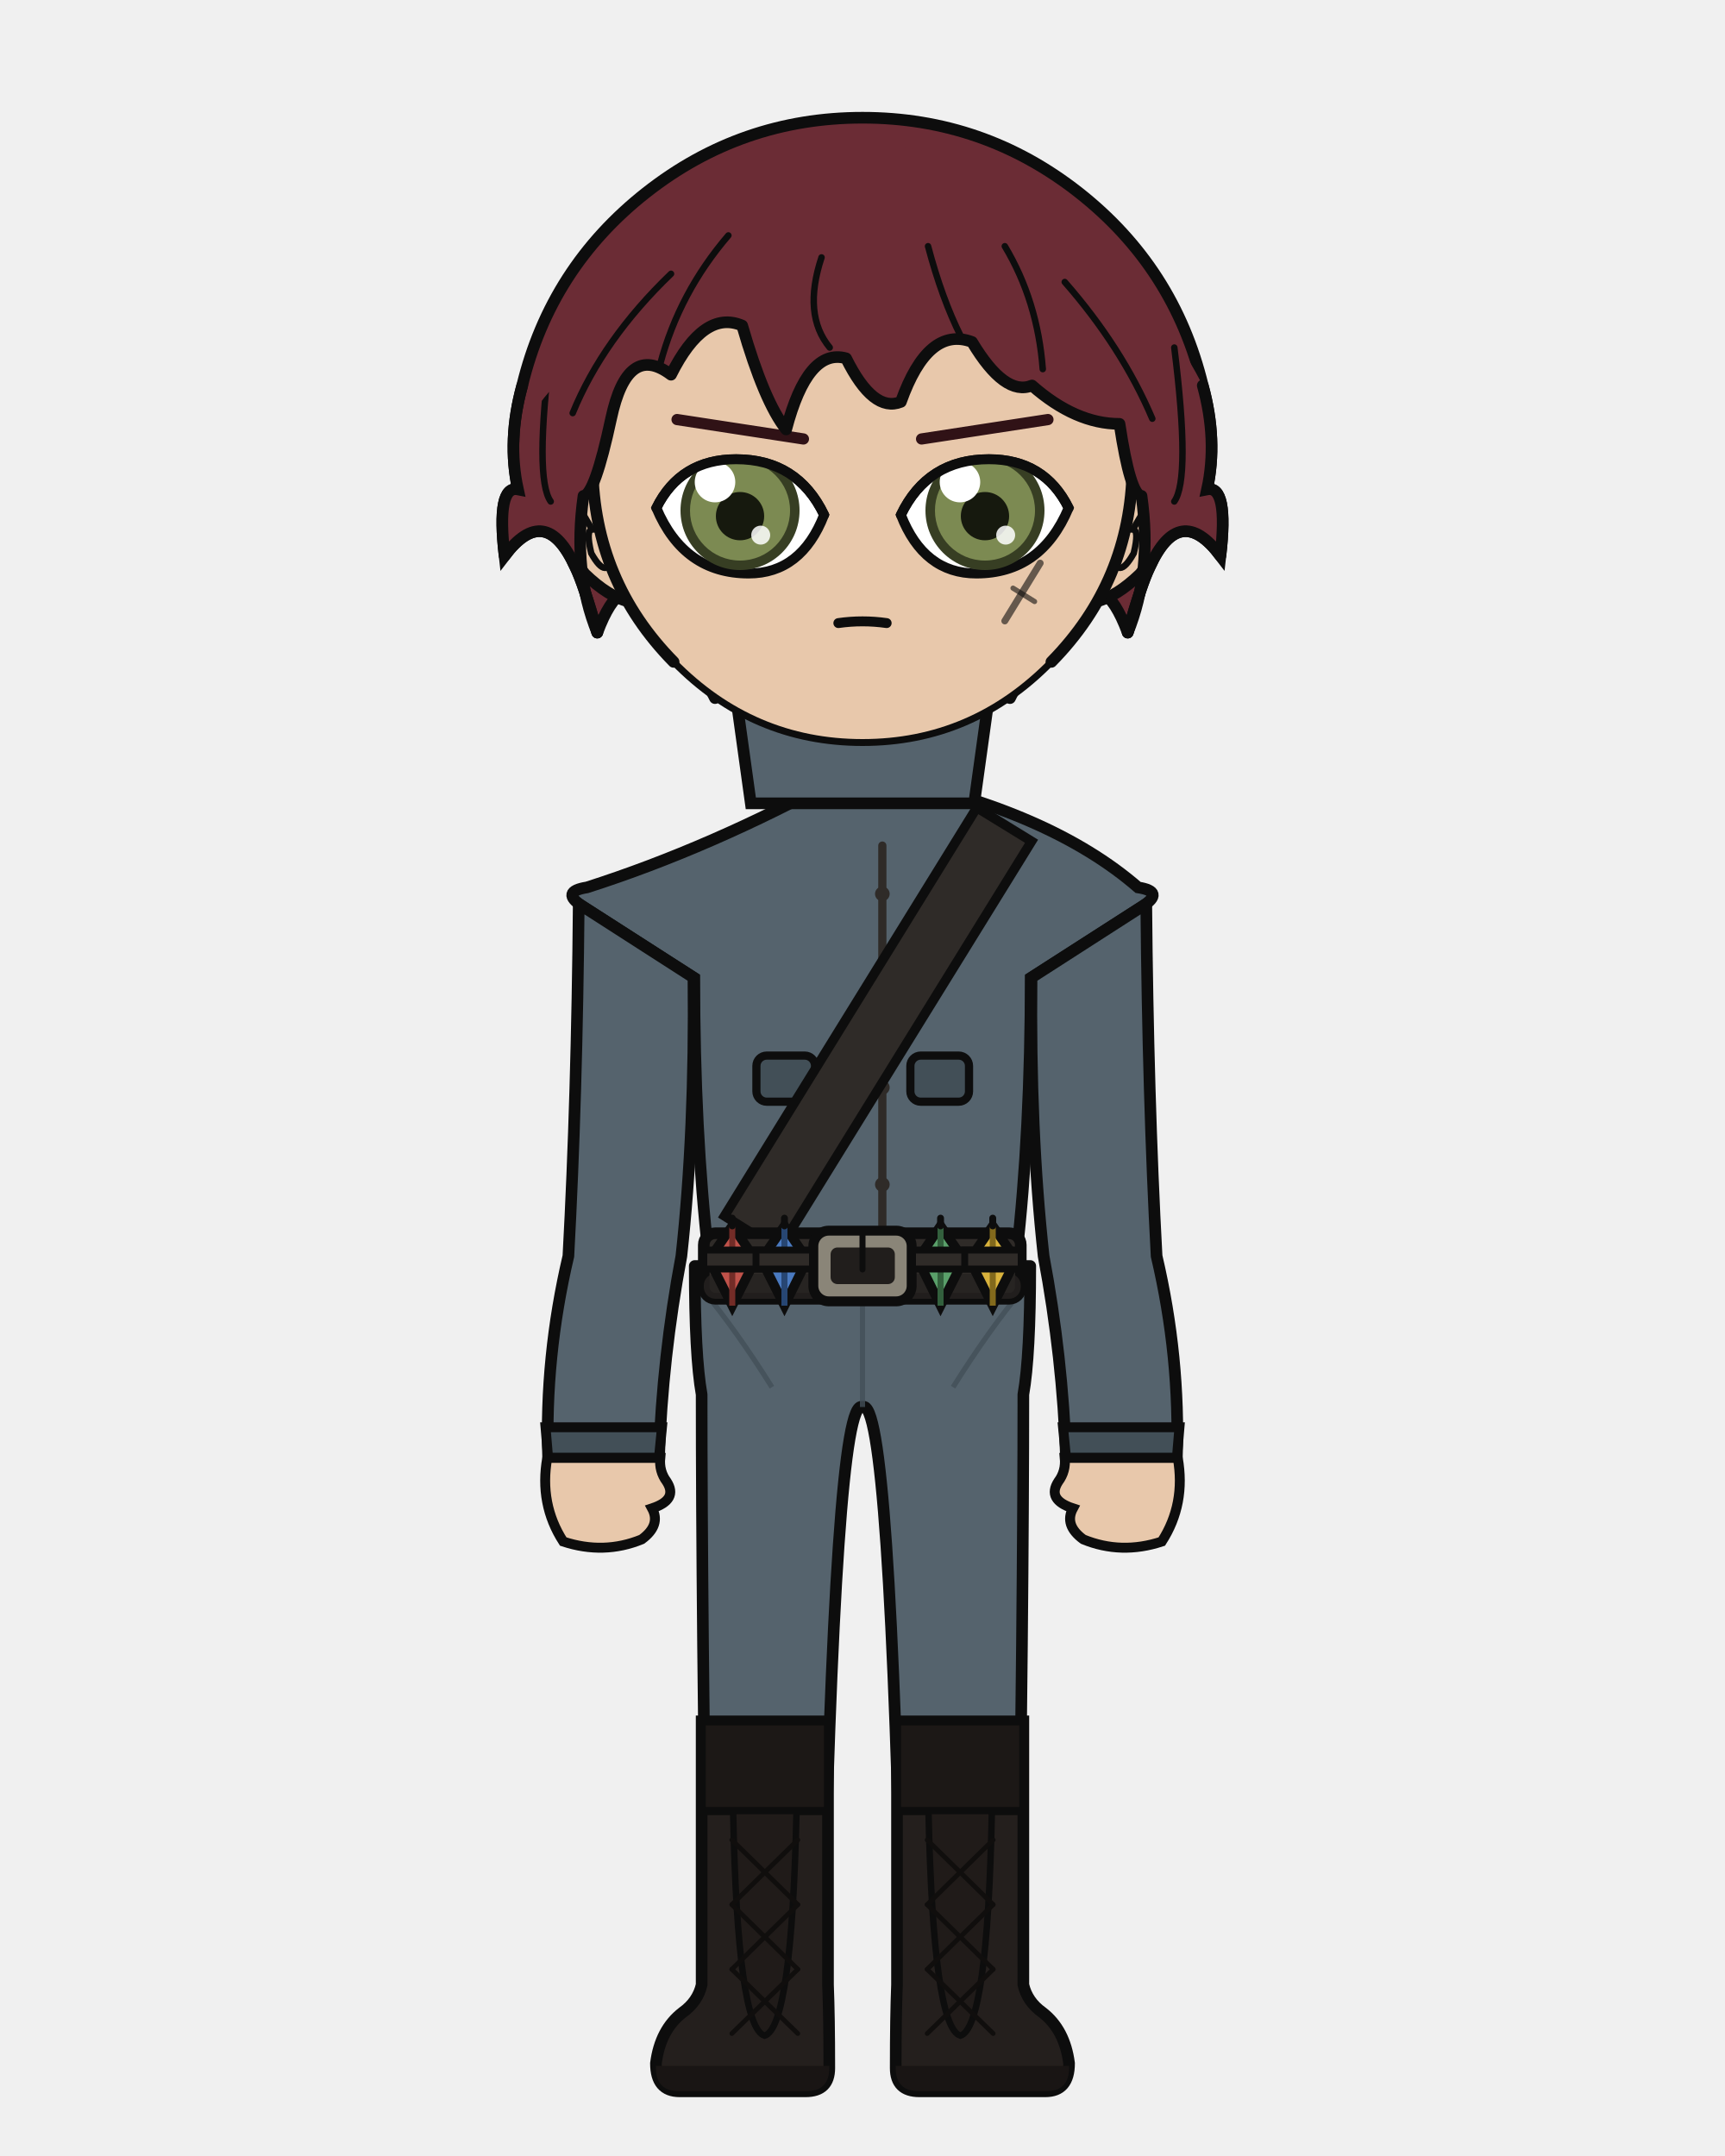
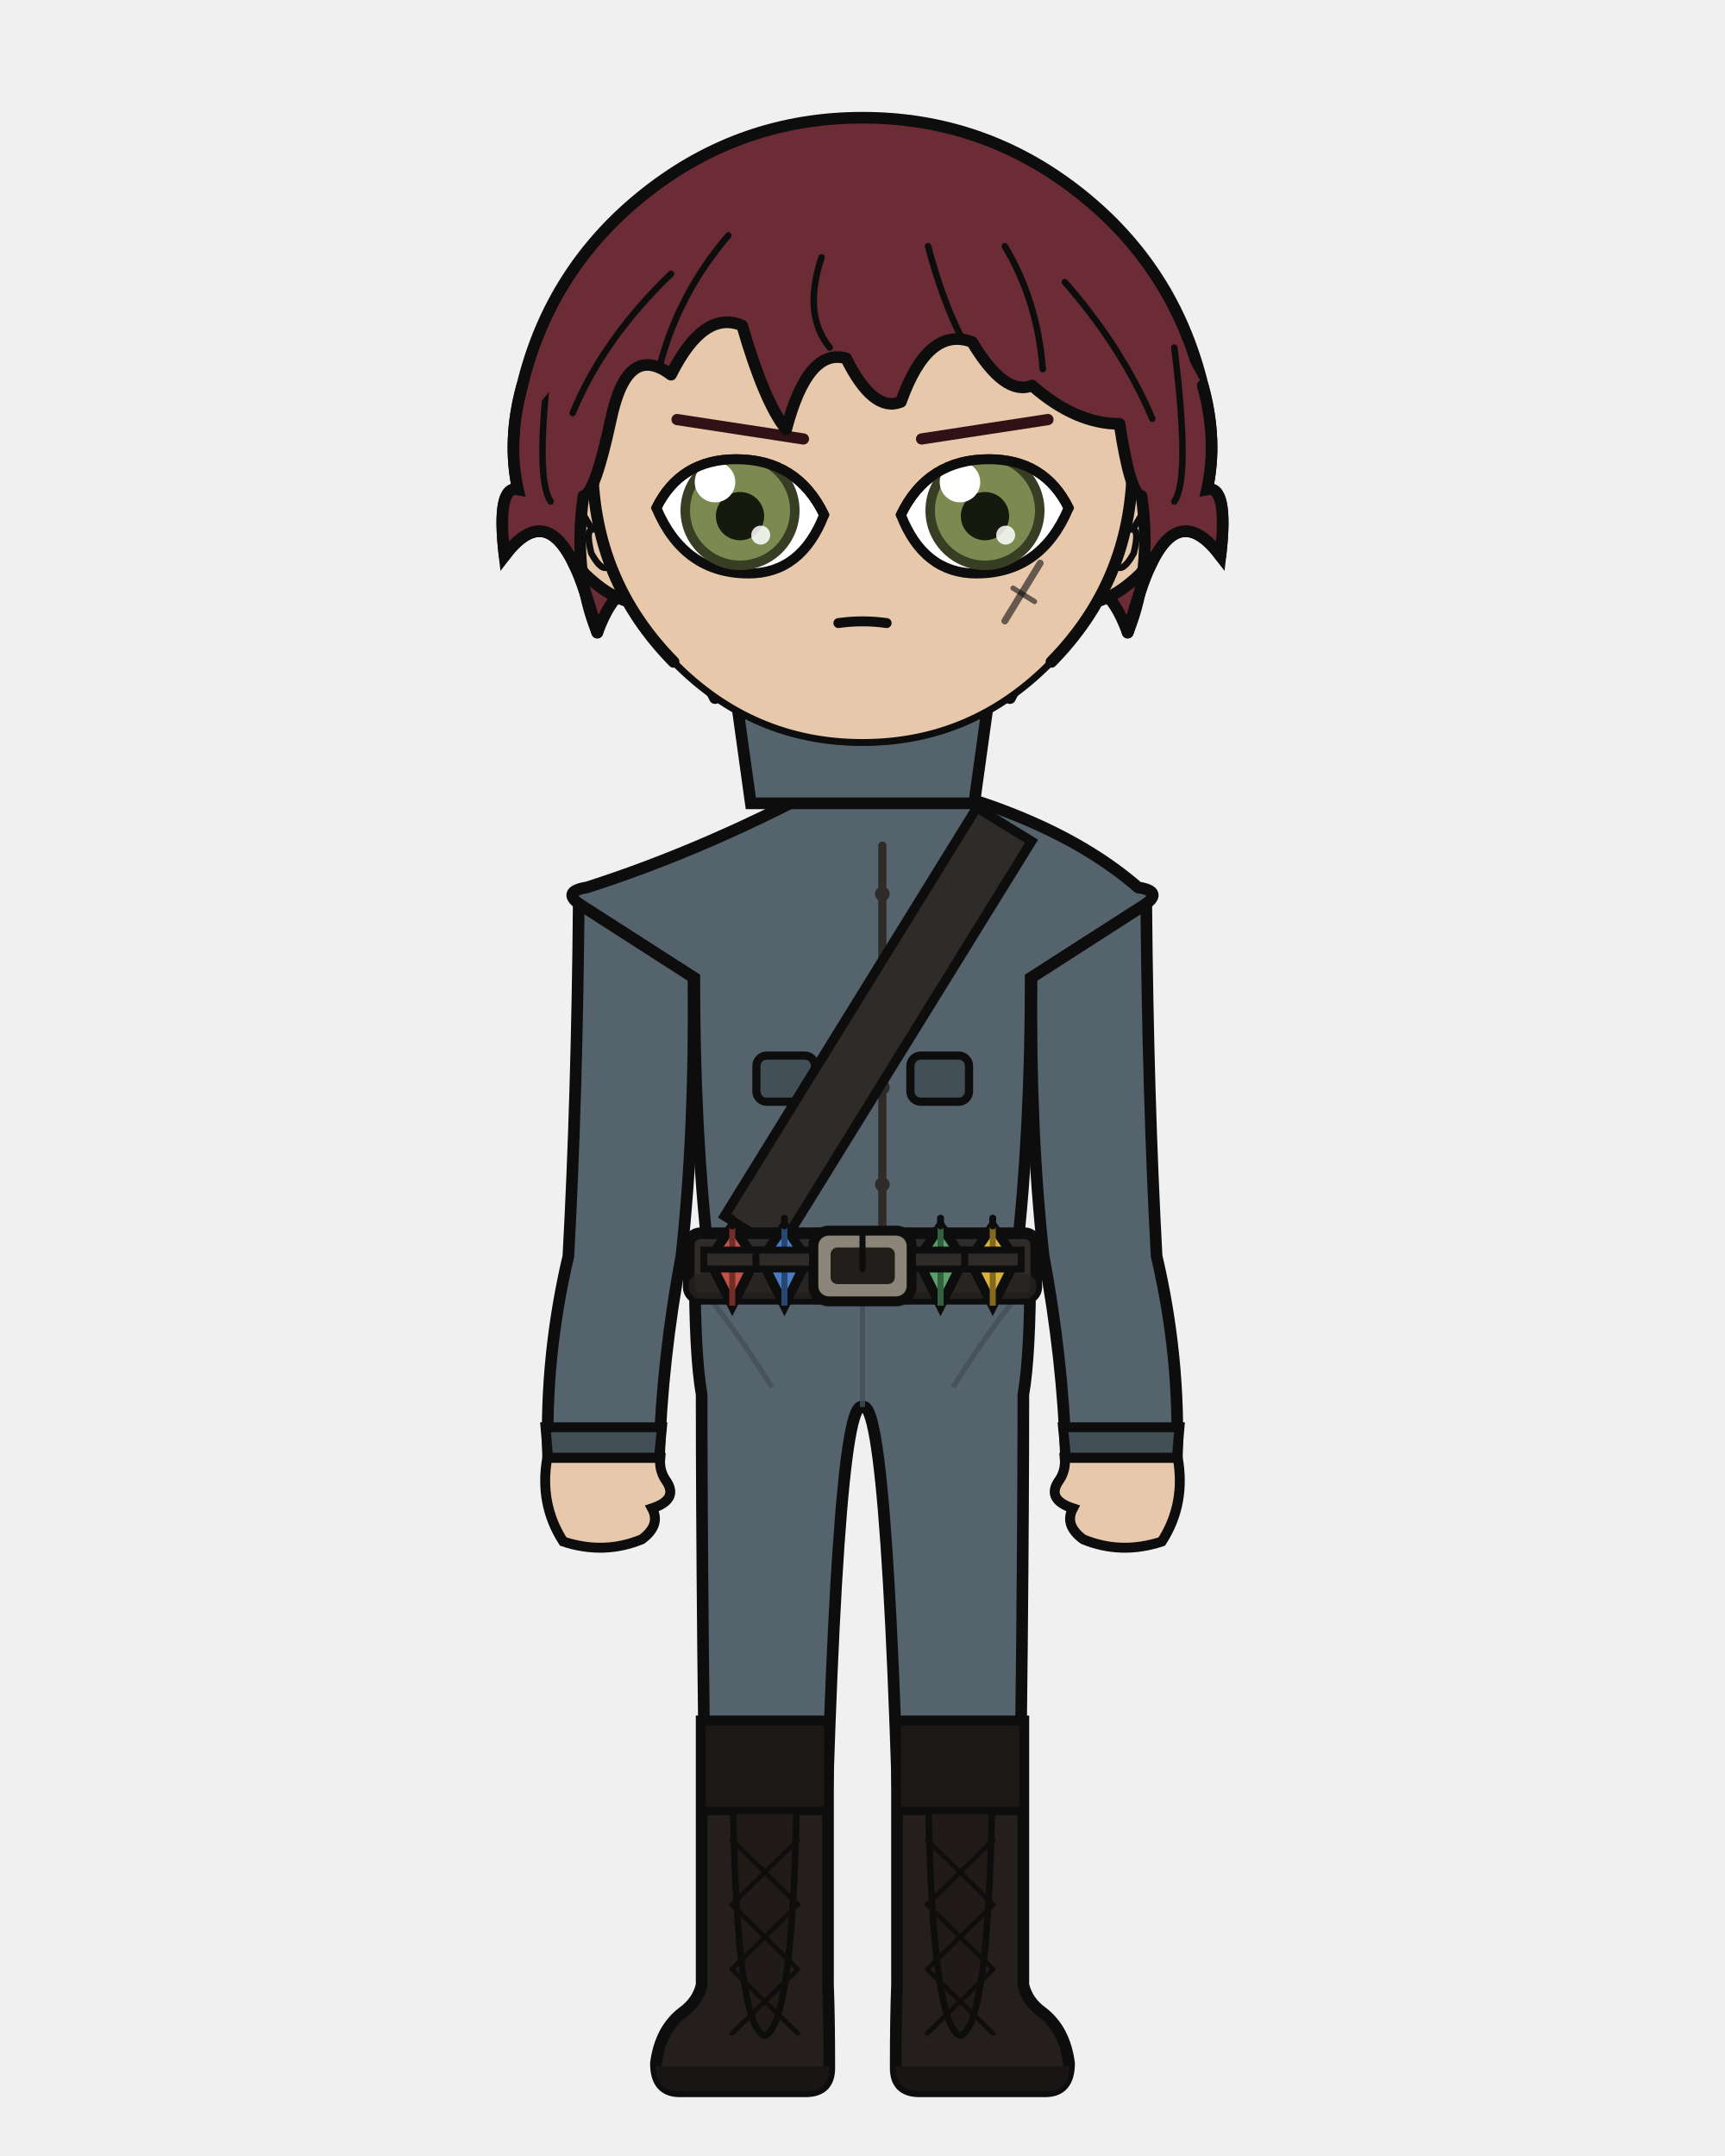
<svg xmlns="http://www.w3.org/2000/svg" width="400" height="500" viewBox="0 0 400 500">
  <defs>
    <clipPath id="hair-front">
      <path d="M 138.5 146.7 Q 132.8 132.7 135.3 115.0 Q 137.9 114.8 141.7 97.1 Q 145.5 79.3 155.6 86.9 Q 163.2 71.7 172.1 75.5 Q 177.2 93.2 182.3 99.6 Q 187.3 80.6 196.2 83.1 Q 202.5 95.8 208.9 93.2 Q 215.2 75.5 225.4 79.3 Q 233.0 92.0 239.3 89.4 Q 249.4 98.3 259.6 98.3 Q 262.1 114.8 264.7 115.0 Q 267.2 132.7 261.5 146.7 Q 264.7 135.3 266.6 131.5 Q 273.5 116.3 283.0 128.9 Q 284.9 112.5 279.9 113.5 Q 282.4 102.1 278.9 89.4 Q 266.6 65.7 246.3 49.7 Q 225.9 33.7 200.0 33.7 Q 174.1 33.7 153.7 49.7 Q 133.4 65.7 127.3 90.9 Q 117.6 102.1 120.1 113.5 Q 115.1 112.5 117.0 128.9 Q 126.5 116.3 133.4 131.5 Q 135.3 135.3 138.5 146.7 Z" />
    </clipPath>
  </defs>
  <path d="M 121.1 89.4 Q 127.7 62.1 149.8 44.7 Q 171.9 27.3 200.0 27.3 Q 228.1 27.3 250.2 44.7 Q 272.3 62.1 278.9 89.4 Q 282.4 102.1 279.9 113.5 Q 284.9 112.5 283.0 128.9 Q 273.5 116.3 266.6 131.5 Q 264.7 135.3 261.5 146.7 Q 255.8 131.5 249.4 140.3 Q 243.1 144.1 234.2 161.9 Q 219.0 144.1 200.0 148.0 Q 181.0 144.1 165.8 161.9 Q 156.9 144.1 150.6 140.3 Q 144.2 131.5 138.5 146.7 Q 135.3 135.3 133.4 131.5 Q 126.5 116.3 117.0 128.9 Q 115.1 112.5 120.1 113.5 Q 117.6 102.1 121.1 89.4 Z" fill="#6b2c35" />
  <path d="M 121.1 89.4 Q 127.7 62.1 149.8 44.7 Q 171.9 27.3 200.0 27.3 Q 228.1 27.3 250.2 44.7 Q 272.3 62.1 278.9 89.4 Q 282.4 102.1 279.9 113.5 Q 284.9 112.5 283.0 128.9 Q 273.5 116.3 266.6 131.5 Q 264.7 135.3 261.5 146.7 Q 255.8 131.5 249.4 140.3 Q 243.1 144.1 234.2 161.9 Q 219.0 144.1 200.0 148.0 Q 181.0 144.1 165.8 161.9 Q 156.9 144.1 150.6 140.3 Q 144.2 131.5 138.5 146.7 Q 135.3 135.3 133.4 131.5 Q 126.5 116.3 117.0 128.9 Q 115.1 112.5 120.1 113.5 Q 117.6 102.1 121.1 89.4 Z" fill="none" stroke="#0d0d0d" stroke-width="2.7" stroke-linecap="round" stroke-linejoin="round" />
  <rect x="182.3" y="162.3" width="35.5" height="37.3" rx="12.4" fill="#e8c8ab" />
  <line x1="182.3" y1="162.3" x2="182.3" y2="199.6" stroke="#0d0d0d" stroke-width="2.7" />
  <line x1="217.7" y1="162.3" x2="217.7" y2="199.6" stroke="#0d0d0d" stroke-width="2.7" />
  <path d="M 161.1 293.6 L 238.9 293.6 Q 238.9 314.4 237.3 323.4 Q 237.3 371.3 236.0 460.3 L 209.3 460.3 Q 206.4 323.4 200.0 326.3 Q 193.6 323.4 190.7 460.3 L 164.0 460.3 Q 162.7 371.3 162.7 323.4 Q 161.1 314.4 161.1 293.6 Z" fill="#55636d" stroke="#0d0d0d" stroke-width="2.7" stroke-linejoin="round" />
  <line x1="200.0" y1="297.5" x2="200.0" y2="326.3" stroke="#424f57" stroke-width="1.2" opacity="0.8" />
  <path d="M 162.7 298.8 Q 170.8 308.6 179.0 321.7" fill="none" stroke="#424f57" stroke-width="1.2" opacity="0.8" />
  <path d="M 237.3 298.8 Q 229.2 308.6 221.0 321.7" fill="none" stroke="#424f57" stroke-width="1.2" opacity="0.8" />
  <path d="M 192.0 399.2 L 192.0 460.3 Q 192.3 467.7 192.3 479.6 Q 192.3 485.0 186.8 485.0 L 157.6 485.0 Q 152.1 485.0 152.1 478.5 Q 153.1 470.7 158.3 466.7 Q 161.8 464.2 162.7 460.3 L 162.7 399.2 Z" fill="#241f1d" stroke="#0d0d0d" stroke-width="2.7" />
  <path d="M 192.3 479.1 L 152.1 479.1 L 152.1 479.6 Q 152.1 485.0 157.6 485.0 L 186.8 485.0 Q 192.3 485.0 192.3 479.6 Z" fill="#191514" />
  <rect x="162.7" y="399.2" width="29.3" height="20.8" fill="#1c1816" stroke="#0d0d0d" stroke-width="1.9" />
  <path d="M 170.0 420.0 L 184.7 420.0 Q 183.6 470.2 177.3 472.1 Q 171.0 470.2 170.0 420.0 Z" fill="#201b19" stroke="#0d0d0d" stroke-width="1.5" />
  <line x1="185.0" y1="426.7" x2="169.7" y2="441.7" stroke="#100e0d" stroke-width="1.1" stroke-linecap="round" />
  <line x1="169.7" y1="426.7" x2="185.0" y2="441.7" stroke="#100e0d" stroke-width="1.1" stroke-linecap="round" />
  <line x1="185.0" y1="441.7" x2="169.7" y2="456.7" stroke="#100e0d" stroke-width="1.1" stroke-linecap="round" />
  <line x1="169.7" y1="441.7" x2="185.0" y2="456.7" stroke="#100e0d" stroke-width="1.1" stroke-linecap="round" />
  <line x1="185.0" y1="456.7" x2="169.7" y2="471.6" stroke="#100e0d" stroke-width="1.1" stroke-linecap="round" />
  <line x1="169.7" y1="456.7" x2="185.0" y2="471.6" stroke="#100e0d" stroke-width="1.1" stroke-linecap="round" />
  <path d="M 208.0 399.2 L 208.0 460.3 Q 207.7 467.7 207.7 479.6 Q 207.7 485.0 213.2 485.0 L 242.4 485.0 Q 247.9 485.0 247.9 478.5 Q 246.9 470.7 241.7 466.7 Q 238.2 464.2 237.3 460.3 L 237.3 399.2 Z" fill="#241f1d" stroke="#0d0d0d" stroke-width="2.7" />
  <path d="M 207.7 479.1 L 247.9 479.1 L 247.9 479.6 Q 247.9 485.0 242.4 485.0 L 213.2 485.0 Q 207.7 485.0 207.7 479.6 Z" fill="#191514" />
  <rect x="208.0" y="399.2" width="29.3" height="20.8" fill="#1c1816" stroke="#0d0d0d" stroke-width="1.9" />
  <path d="M 215.3 420.0 L 230.0 420.0 Q 229.0 470.2 222.7 472.1 Q 216.4 470.2 215.3 420.0 Z" fill="#201b19" stroke="#0d0d0d" stroke-width="1.5" />
  <line x1="230.3" y1="426.7" x2="215.0" y2="441.7" stroke="#100e0d" stroke-width="1.1" stroke-linecap="round" />
  <line x1="215.0" y1="426.7" x2="230.3" y2="441.7" stroke="#100e0d" stroke-width="1.1" stroke-linecap="round" />
  <line x1="230.3" y1="441.7" x2="215.0" y2="456.7" stroke="#100e0d" stroke-width="1.1" stroke-linecap="round" />
  <line x1="215.0" y1="441.7" x2="230.3" y2="456.7" stroke="#100e0d" stroke-width="1.1" stroke-linecap="round" />
  <line x1="230.3" y1="456.7" x2="215.0" y2="471.6" stroke="#100e0d" stroke-width="1.1" stroke-linecap="round" />
  <line x1="215.0" y1="456.7" x2="230.3" y2="471.6" stroke="#100e0d" stroke-width="1.1" stroke-linecap="round" />
  <path d="M 195.0 180.1 Q 164.9 196.6 136.1 205.8 Q 129.8 206.8 135.1 210.2 L 161.0 226.8 Q 161.0 262.3 164.3 291.3 Q 164.0 292.5 164.0 293.6 L 236.0 293.6 Q 236.0 292.5 235.7 291.3 Q 239.0 262.3 239.0 226.8 L 264.9 210.2 Q 270.2 206.8 263.9 205.8 Q 243.5 188.1 205.0 180.1 L 200.0 185.1 Z" fill="#55636d" stroke="#0d0d0d" stroke-width="2.7" />
  <path d="M 204.6 196.1 L 204.6 286.0" fill="none" stroke="#2f2b28" stroke-width="1.9" stroke-linecap="round" />
  <circle cx="204.6" cy="207.3" r="1.7" fill="#2f2b28" />
  <circle cx="204.6" cy="229.8" r="1.7" fill="#2f2b28" />
  <circle cx="204.6" cy="252.2" r="1.7" fill="#2f2b28" />
  <circle cx="204.6" cy="274.7" r="1.7" fill="#2f2b28" />
  <rect x="175.4" y="244.8" width="13.6" height="10.7" rx="2.4" fill="#424f57" stroke="#0d0d0d" stroke-width="1.9" />
  <rect x="211.1" y="244.8" width="13.6" height="10.7" rx="2.4" fill="#424f57" stroke="#0d0d0d" stroke-width="1.9" />
  <path d="M 226.5 187.3 L 168.0 282.0 L 180.6 289.9 L 239.2 195.1 Z" fill="#2f2b28" stroke="#0d0d0d" stroke-width="2.2" />
-   <rect x="163.2" y="286.0" width="73.5" height="15.2" rx="2.7" fill="#2f2b28" stroke="#0d0d0d" stroke-width="2.7" />
-   <rect x="163.2" y="295.4" width="73.5" height="5.8" rx="2.7" fill="#262220" opacity="0.8" />
+   <rect x="159.7" y="286.0" width="80.6" height="15.2" rx="2.7" fill="#2f2b28" stroke="#0d0d0d" stroke-width="2.7" />
+   <rect x="159.7" y="295.4" width="80.6" height="5.8" rx="2.7" fill="#262220" opacity="0.8" />
  <rect x="188.6" y="285.4" width="22.8" height="16.4" rx="3.6" fill="#8a8578" stroke="#0d0d0d" stroke-width="2.3" />
  <rect x="192.6" y="289.3" width="14.9" height="8.5" rx="1.6" fill="#211e1c" />
  <line x1="200.0" y1="285.4" x2="200.0" y2="294.4" stroke="#0d0d0d" stroke-width="1.4" stroke-linecap="round" />
  <rect x="216.0" y="287.2" width="3.3" height="12.8" rx="1.0" fill="#211e1c" stroke="#0d0d0d" stroke-width="1.5" />
  <path d="M 169.8 284.3 L 175.2 292.1 L 169.8 302.8 L 164.4 292.1 Z" fill="#c0524a" stroke="#0d0d0d" stroke-width="2.2" />
  <line x1="169.8" y1="284.3" x2="169.8" y2="302.8" stroke="#732c27" stroke-width="1.4" />
  <line x1="169.8" y1="282.5" x2="169.8" y2="284.3" stroke="#0d0d0d" stroke-width="1.6" stroke-linecap="round" />
  <rect x="163.2" y="289.9" width="13.1" height="4.4" fill="#2f2b28" stroke="#0d0d0d" stroke-width="1.6" />
  <path d="M 181.9 284.3 L 187.2 292.1 L 181.9 302.8 L 176.5 292.1 Z" fill="#4a7ac0" stroke="#0d0d0d" stroke-width="2.2" />
  <line x1="181.9" y1="284.3" x2="181.9" y2="302.8" stroke="#274673" stroke-width="1.4" />
  <line x1="181.9" y1="282.5" x2="181.9" y2="284.3" stroke="#0d0d0d" stroke-width="1.6" stroke-linecap="round" />
  <rect x="175.3" y="289.9" width="13.1" height="4.4" fill="#2f2b28" stroke="#0d0d0d" stroke-width="1.6" />
  <path d="M 218.1 284.3 L 223.5 292.1 L 218.1 302.8 L 212.8 292.1 Z" fill="#5aa06a" stroke="#0d0d0d" stroke-width="2.2" />
  <line x1="218.1" y1="284.3" x2="218.1" y2="302.8" stroke="#33603d" stroke-width="1.4" />
  <line x1="218.1" y1="282.5" x2="218.1" y2="284.3" stroke="#0d0d0d" stroke-width="1.6" stroke-linecap="round" />
  <rect x="211.6" y="289.9" width="13.1" height="4.4" fill="#2f2b28" stroke="#0d0d0d" stroke-width="1.6" />
  <path d="M 230.2 284.3 L 235.6 292.1 L 230.2 302.8 L 224.8 292.1 Z" fill="#d9b23c" stroke="#0d0d0d" stroke-width="2.2" />
  <line x1="230.2" y1="284.3" x2="230.2" y2="302.8" stroke="#82691c" stroke-width="1.4" />
  <line x1="230.2" y1="282.5" x2="230.2" y2="284.3" stroke="#0d0d0d" stroke-width="1.6" stroke-linecap="round" />
  <rect x="223.7" y="289.9" width="13.1" height="4.4" fill="#2f2b28" stroke="#0d0d0d" stroke-width="1.6" />
  <path d="M 160.8 226.7 L 134.2 209.6 Q 133.8 254.5 131.8 291.3 Q 126.3 314.7 127.1 338.1 L 152.8 338.1 Q 153.6 314.7 158.0 291.3 Q 161.2 262.2 160.8 226.7 Z" fill="#55636d" stroke="#0d0d0d" stroke-width="2.7" />
  <path d="M 126.5 331.0 L 153.5 331.0 L 152.8 338.1 L 127.1 338.1 Z" fill="#424f57" stroke="#0d0d0d" stroke-width="2.3" />
  <path d="M 126.9 338.1 Q 125.0 348.8 130.6 357.5 Q 140.0 360.6 148.8 357.0 Q 153.3 353.7 151.2 349.8 Q 157.3 347.8 154.6 343.6 Q 152.8 341.2 153.1 338.1 Z" fill="#e8c8ab" stroke="#0d0d0d" stroke-width="2.3" />
  <path d="M 239.2 226.7 L 265.8 209.6 Q 266.2 254.5 268.2 291.3 Q 273.7 314.7 272.9 338.1 L 247.2 338.1 Q 246.4 314.7 242.0 291.3 Q 238.8 262.2 239.2 226.7 Z" fill="#55636d" stroke="#0d0d0d" stroke-width="2.7" />
  <path d="M 246.5 331.0 L 273.5 331.0 L 272.9 338.1 L 247.2 338.1 Z" fill="#424f57" stroke="#0d0d0d" stroke-width="2.3" />
  <path d="M 273.1 338.1 Q 275.0 348.8 269.4 357.5 Q 260.0 360.6 251.2 357.0 Q 246.7 353.7 248.8 349.8 Q 242.7 347.8 245.4 343.6 Q 247.2 341.2 246.9 338.1 Z" fill="#e8c8ab" stroke="#0d0d0d" stroke-width="2.3" />
  <path d="M 169.8 155.3 L 230.2 155.3 L 225.9 186.3 L 174.1 186.3 Z" fill="#55636d" stroke="#0d0d0d" stroke-width="2.7" />
  <path d="M 200.0 155.3 L 200.0 172.3" fill="none" stroke="#0d0d0d" stroke-width="1.9" />
  <path d="M 137.4 110.4 Q 133.8 110.6 131.5 114.3 Q 129.5 118.3 130.8 124.9 Q 132.8 129.6 135.6 133.1 Q 141.1 138.4 145.8 139.5 Z" fill="#e8c8ab" />
  <path d="M 137.4 110.4 Q 133.8 110.6 131.5 114.3 Q 129.5 118.3 130.8 124.9 Q 132.8 129.6 135.6 133.1 Q 141.1 138.4 145.8 139.5" fill="none" stroke="#0d0d0d" stroke-width="2.7" stroke-linecap="round" />
  <path d="M 132.7 122.1 Q 132.0 118.9 132.5 117.8 Q 133.2 117.0 134.4 117.9 Q 135.8 120.2 137.3 122.8 Q 135.8 122.9 137.1 128.3 Q 139.0 131.7 140.3 131.7" fill="none" stroke="#0d0d0d" stroke-width="1.5" stroke-linecap="round" />
  <path d="M 262.6 110.4 Q 266.2 110.6 268.5 114.3 Q 270.5 118.3 269.2 124.9 Q 267.2 129.6 264.4 133.1 Q 258.9 138.4 254.2 139.5 Z" fill="#e8c8ab" />
  <path d="M 262.6 110.4 Q 266.2 110.6 268.5 114.3 Q 270.5 118.3 269.2 124.9 Q 267.2 129.6 264.4 133.1 Q 258.9 138.4 254.2 139.5" fill="none" stroke="#0d0d0d" stroke-width="2.7" stroke-linecap="round" />
  <path d="M 267.3 122.1 Q 268.0 118.9 267.5 117.8 Q 266.8 117.0 265.6 117.9 Q 264.2 120.2 262.7 122.8 Q 264.2 122.9 262.9 128.3 Q 261.0 131.7 259.7 131.7" fill="none" stroke="#0d0d0d" stroke-width="1.5" stroke-linecap="round" />
  <path d="M 200.0 45.1 Q 226.0 45.1 244.4 63.6 Q 262.8 82.2 262.6 108.5 Q 262.2 134.8 243.8 153.5 Q 225.5 172.2 200.0 172.2 Q 174.5 172.2 156.2 153.5 Q 137.8 134.8 137.4 108.5 Q 137.2 82.2 155.6 63.6 Q 174.0 45.1 200.0 45.1 Z" fill="#e8c8ab" />
  <path d="M 156.2 153.5 Q 137.8 134.8 137.4 108.5 Q 137.2 82.2 155.6 63.6 Q 174.0 45.1 200.0 45.1 Q 226.0 45.1 244.4 63.6 Q 262.8 82.2 262.6 108.5 Q 262.2 134.8 243.8 153.5" fill="none" stroke="#0d0d0d" stroke-width="2.7" stroke-linecap="round" />
  <path d="M 243.8 153.5 Q 225.5 172.2 200.0 172.2 Q 174.5 172.2 156.2 153.5" fill="none" stroke="#0d0d0d" stroke-width="1.6" stroke-linecap="round" />
  <line x1="186.3" y1="101.8" x2="157.0" y2="97.3" stroke="#301216" stroke-width="2.6" stroke-linecap="round" />
  <defs>
    <clipPath id="eye-l">
      <path d="M 191.1 119.4 Q 184.9 106.5 170.7 106.5 Q 157.8 106.5 152.2 117.8 Q 158.6 133.0 173.6 133.0 Q 185.8 133.0 191.1 119.4 Z" />
    </clipPath>
  </defs>
  <path d="M 191.1 119.4 Q 184.9 106.5 170.7 106.5 Q 157.8 106.5 152.2 117.8 Q 158.6 133.0 173.6 133.0 Q 185.8 133.0 191.1 119.4 Z" fill="white" stroke="#0d0d0d" stroke-width="2.3" />
  <g clip-path="url(#eye-l)">
    <circle cx="171.6" cy="118.4" r="13.8" fill="#373e23" />
    <circle cx="171.6" cy="118.4" r="11.6" fill="#7c8a52" />
    <circle cx="171.6" cy="119.7" r="5.6" fill="#16190e" />
    <circle cx="165.8" cy="111.8" r="4.7" fill="white" />
    <circle cx="176.4" cy="124.1" r="2.2" fill="white" opacity="0.85" />
  </g>
  <path d="M 191.1 119.4 Q 184.9 106.5 170.7 106.5 Q 157.8 106.5 152.2 117.8" fill="none" stroke="#0d0d0d" stroke-width="2.3" stroke-linecap="round" />
  <line x1="213.7" y1="101.8" x2="243.0" y2="97.3" stroke="#301216" stroke-width="2.6" stroke-linecap="round" />
  <defs>
    <clipPath id="eye-r">
      <path d="M 208.9 119.4 Q 215.1 106.5 229.3 106.5 Q 242.2 106.5 247.8 117.8 Q 241.4 133.0 226.4 133.0 Q 214.2 133.0 208.9 119.4 Z" />
    </clipPath>
  </defs>
  <path d="M 208.9 119.4 Q 215.1 106.5 229.3 106.5 Q 242.2 106.5 247.8 117.8 Q 241.4 133.0 226.4 133.0 Q 214.2 133.0 208.9 119.4 Z" fill="white" stroke="#0d0d0d" stroke-width="2.3" />
  <g clip-path="url(#eye-r)">
    <circle cx="228.4" cy="118.4" r="13.8" fill="#373e23" />
    <circle cx="228.4" cy="118.4" r="11.6" fill="#7c8a52" />
    <circle cx="228.4" cy="119.7" r="5.6" fill="#16190e" />
    <circle cx="222.6" cy="111.8" r="4.7" fill="white" />
    <circle cx="233.2" cy="124.1" r="2.2" fill="white" opacity="0.85" />
  </g>
  <path d="M 208.9 119.4 Q 215.1 106.5 229.3 106.5 Q 242.2 106.5 247.8 117.8" fill="none" stroke="#0d0d0d" stroke-width="2.3" stroke-linecap="round" />
  <path d="M 194.4 144.5 Q 200.0 143.7 205.6 144.5" fill="none" stroke="#0d0d0d" stroke-width="2.3" stroke-linecap="round" />
  <line x1="233.0" y1="144.0" x2="241.2" y2="130.6" stroke="#0d0d0d" stroke-width="1.6" stroke-linecap="round" opacity="0.6" />
  <line x1="234.9" y1="136.4" x2="239.9" y2="139.5" stroke="#0d0d0d" stroke-width="1.2" stroke-linecap="round" opacity="0.6" />
  <path d="M 138.5 146.7 Q 132.8 132.7 135.3 115.0 Q 137.9 114.8 141.7 97.1 Q 145.5 79.3 155.6 86.9 Q 163.2 71.7 172.1 75.5 Q 177.2 93.2 182.3 99.6 Q 187.3 80.6 196.2 83.1 Q 202.5 95.8 208.9 93.2 Q 215.2 75.5 225.4 79.3 Q 233.0 92.0 239.3 89.4 Q 249.4 98.3 259.6 98.3 Q 262.1 114.8 264.7 115.0 Q 267.2 132.7 261.5 146.7 Q 264.7 135.3 266.6 131.5 Q 273.5 116.3 283.0 128.9 Q 284.9 112.5 279.9 113.5 Q 282.4 102.1 278.9 89.4 Q 266.6 65.7 246.3 49.7 Q 225.9 33.7 200.0 33.7 Q 174.1 33.7 153.7 49.7 Q 133.4 65.7 127.3 90.9 Q 117.6 102.1 120.1 113.5 Q 115.1 112.5 117.0 128.9 Q 126.5 116.3 133.4 131.5 Q 135.3 135.3 138.5 146.7 Z" fill="#6b2c35" />
  <path d="M 138.5 146.7 Q 132.8 132.7 135.3 115.0 Q 137.9 114.8 141.7 97.1 Q 145.5 79.3 155.6 86.9 Q 163.2 71.7 172.1 75.5 Q 177.2 93.2 182.3 99.6 Q 187.3 80.6 196.2 83.1 Q 202.5 95.8 208.9 93.2 Q 215.2 75.5 225.4 79.3 Q 233.0 92.0 239.3 89.4 Q 249.4 98.3 259.6 98.3 Q 262.1 114.8 264.7 115.0 Q 267.2 132.7 261.5 146.7" fill="none" stroke="#0d0d0d" stroke-width="2.7" stroke-linecap="round" stroke-linejoin="round" />
  <path d="M 261.5 146.7 Q 264.7 135.3 266.6 131.5 Q 273.5 116.3 283.0 128.9 Q 284.9 112.5 279.9 113.5 Q 282.4 102.1 278.9 89.4" fill="none" stroke="#0d0d0d" stroke-width="2.7" stroke-linecap="round" />
  <path d="M 138.5 146.7 Q 135.3 135.3 133.4 131.5 Q 126.5 116.3 117.0 128.9 Q 115.1 112.5 120.1 113.5 Q 117.6 102.1 121.1 89.4" fill="none" stroke="#0d0d0d" stroke-width="2.7" stroke-linecap="round" />
  <path d="M 168.9 54.6 Q 157.5 67.9 153.1 84.4" fill="none" stroke="#0d0d0d" stroke-width="1.5" stroke-linecap="round" clip-path="url(#hair-front)" />
  <path d="M 190.5 59.7 Q 186.1 73.0 192.4 80.6" fill="none" stroke="#0d0d0d" stroke-width="1.5" stroke-linecap="round" clip-path="url(#hair-front)" />
  <path d="M 215.2 57.1 Q 218.4 69.2 222.8 78.0" fill="none" stroke="#0d0d0d" stroke-width="1.5" stroke-linecap="round" clip-path="url(#hair-front)" />
  <path d="M 233.0 57.1 Q 240.6 69.8 241.8 85.6" fill="none" stroke="#0d0d0d" stroke-width="1.5" stroke-linecap="round" clip-path="url(#hair-front)" />
  <path d="M 246.9 65.4 Q 260.2 80.6 267.2 97.1" fill="none" stroke="#0d0d0d" stroke-width="1.5" stroke-linecap="round" clip-path="url(#hair-front)" />
  <path d="M 155.6 63.5 Q 139.8 78.7 132.8 95.8" fill="none" stroke="#0d0d0d" stroke-width="1.5" stroke-linecap="round" clip-path="url(#hair-front)" />
  <path d="M 272.3 80.6 Q 276.1 111.0 272.3 116.3" fill="none" stroke="#0d0d0d" stroke-width="1.5" stroke-linecap="round" clip-path="url(#hair-front)" />
  <path d="M 127.7 80.6 Q 123.9 111.0 127.7 116.3" fill="none" stroke="#0d0d0d" stroke-width="1.5" stroke-linecap="round" clip-path="url(#hair-front)" />
</svg>
